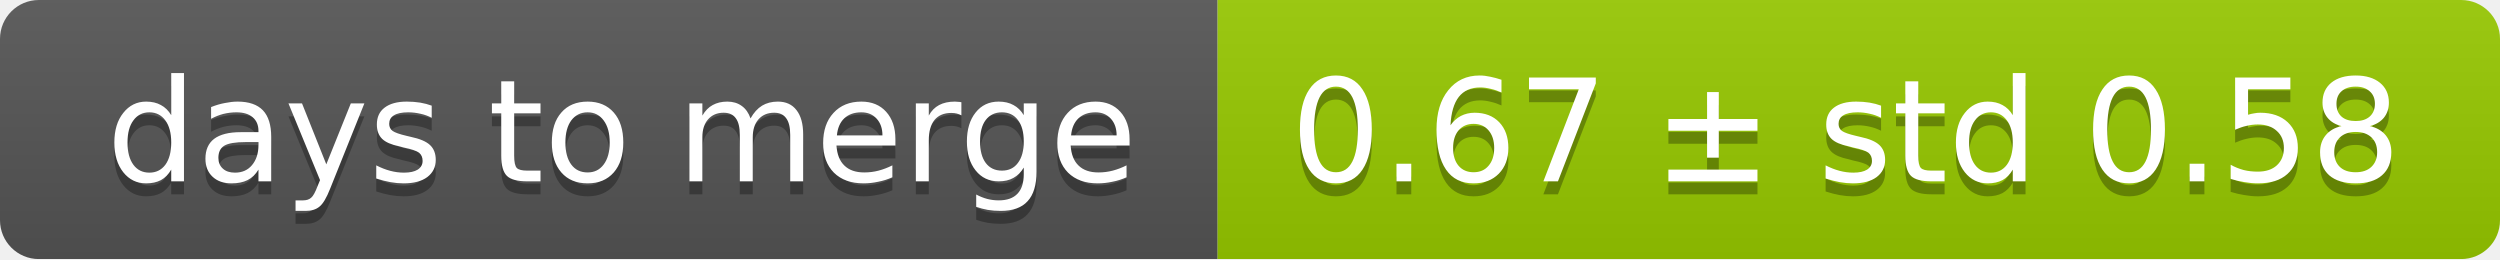
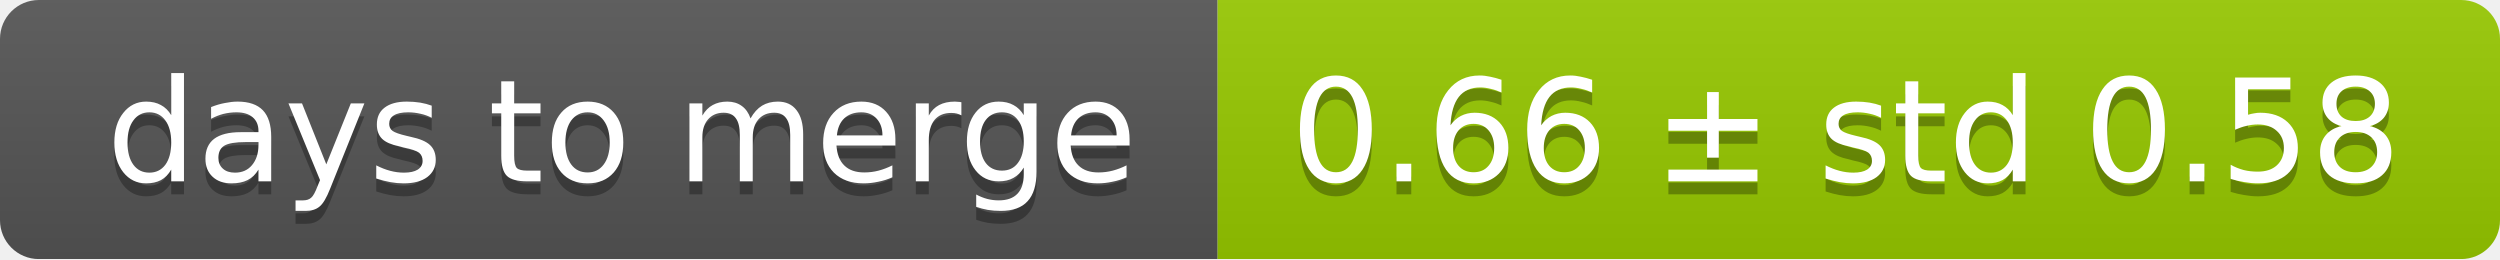
<svg xmlns="http://www.w3.org/2000/svg" width="193" height="20">
  <linearGradient id="smooth" x2="0" y2="100%">
    <stop offset="0" stop-color="#bbb" stop-opacity=".1" />
    <stop offset="1" stop-opacity=".1" />
  </linearGradient>
  <mask id="round">
    <rect width="193" height="20" rx="3" fill="#fff" />
  </mask>
  <g mask="url(#round)">
    <rect width="94" height="20" fill="#555" />
    <rect x="94" width="99" height="20" fill="#97ca00" />
    <rect width="193" height="20" fill="url(#smooth)" />
  </g>
  <g fill="#fff" text-anchor="middle" font-family="DejaVu Sans,Verdana,Geneva,sans-serif" font-size="11">
    <text x="48" y="15" fill="#010101" fill-opacity=".3">days to merge</text>
    <text x="48" y="14">days to merge</text>
-     <text x="142.5" y="15" fill="#010101" fill-opacity=".3">0.67 ± std 0.58</text>
-     <text x="142.5" y="14">0.67 ± std 0.58</text>
+     <text x="142.5" y="15" fill="#010101" fill-opacity=".3">0.66 ± std 0.58</text>
+     <text x="142.5" y="14">0.66 ± std 0.58</text>
  </g>
</svg>
